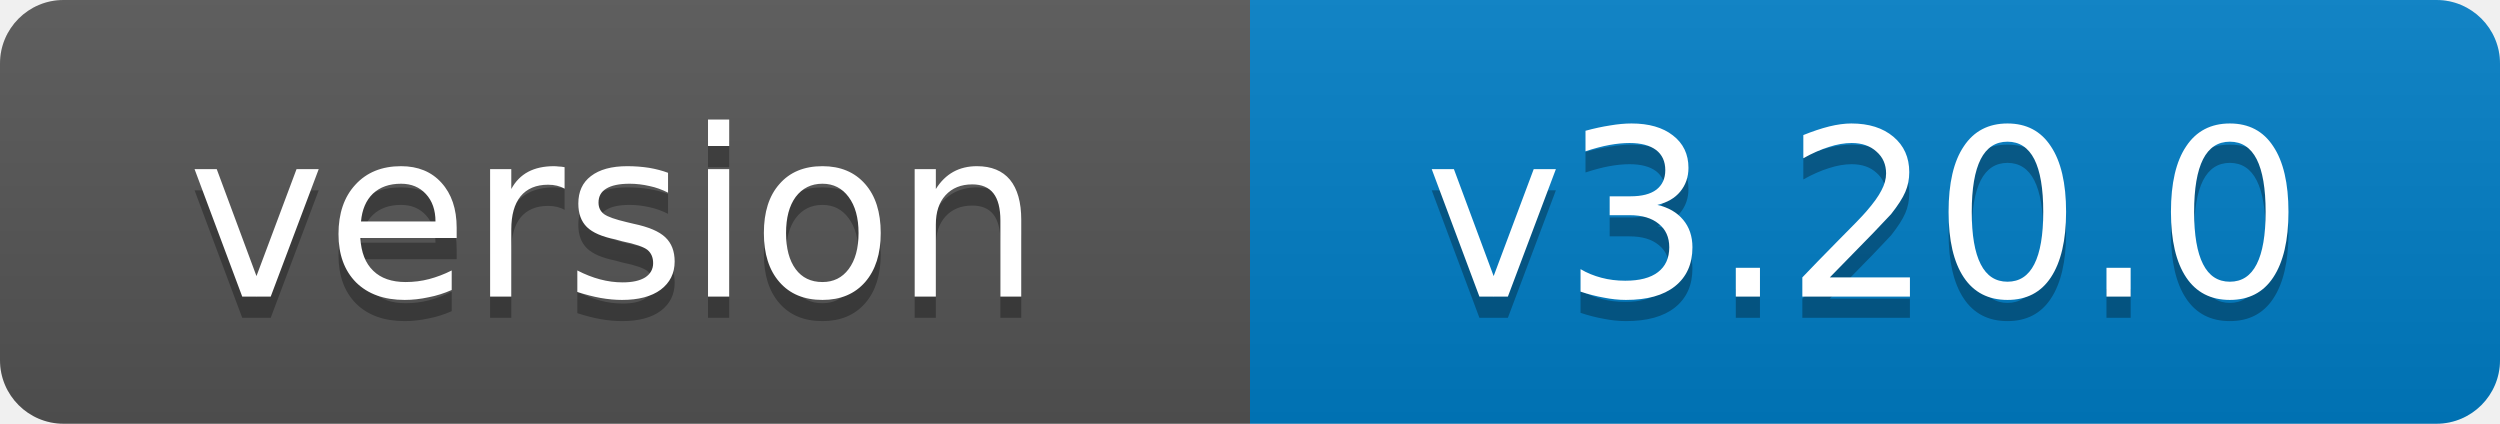
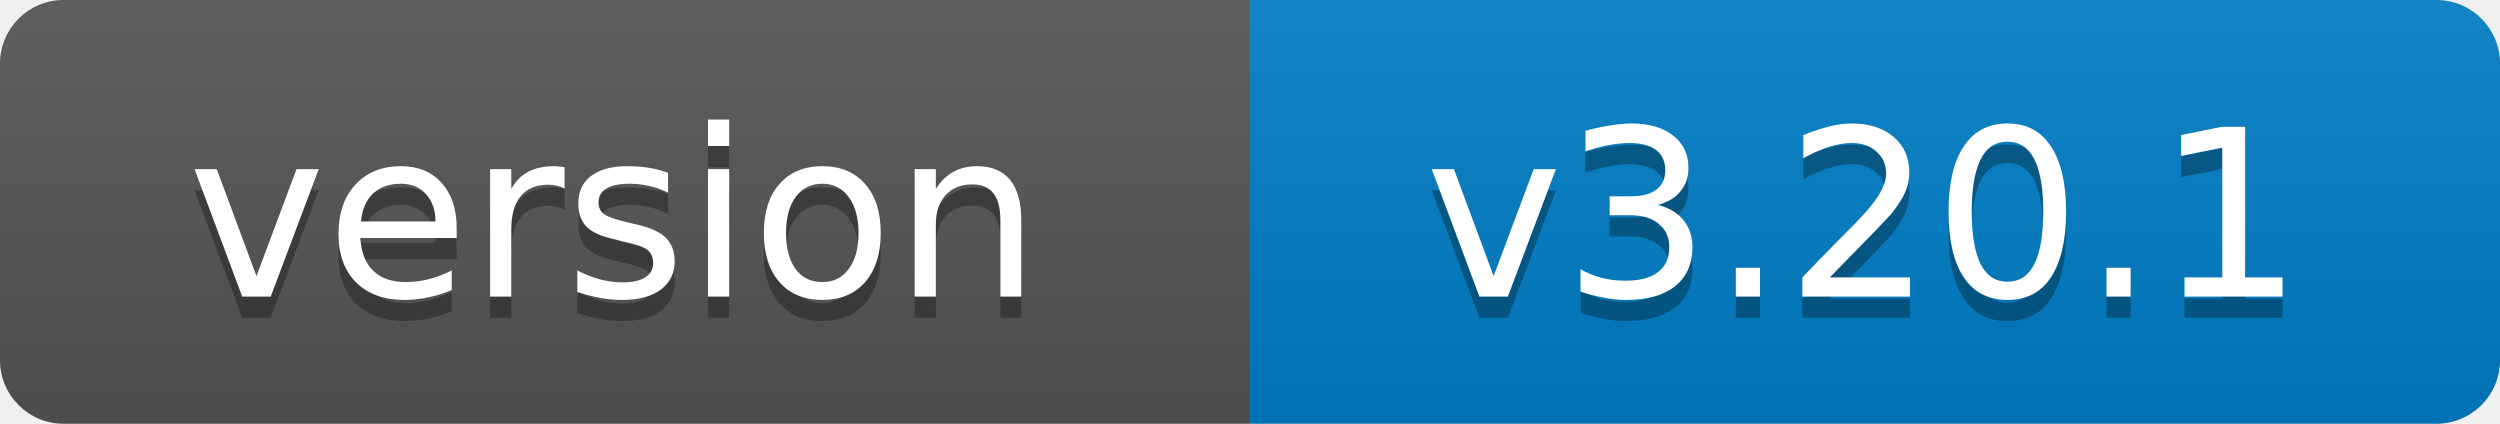
- <svg xmlns="http://www.w3.org/2000/svg" width="118" height="20" role="img" aria-label="version: v3.20.0">
+ <svg xmlns="http://www.w3.org/2000/svg" width="118" height="20" role="img" aria-label="version: v3.20.1">
  <linearGradient id="s" x2="0" y2="100%">
    <stop offset="0" stop-color="#bbb" stop-opacity=".1" />
    <stop offset="1" stop-opacity=".1" />
  </linearGradient>
  <clipPath id="r">
    <rect width="118" height="20" rx="3" fill="#fff" />
  </clipPath>
  <g clip-path="url(#r)">
    <rect width="59" height="20" fill="#555" />
    <rect x="59" width="59" height="20" fill="#007ec6" />
    <rect width="118" height="20" fill="url(#s)" />
  </g>
  <g fill="#fff" text-anchor="middle" font-family="Verdana,Geneva,DejaVu Sans,sans-serif" font-size="11">
    <text x="29" y="15" fill="#010101" fill-opacity=".3">version</text>
    <text x="29" y="14">version</text>
-     <text x="88" y="15" fill="#010101" fill-opacity=".3">v3.20.0</text>
-     <text x="88" y="14">v3.20.0</text>
+     <text x="88" y="15" fill="#010101" fill-opacity=".3">v3.20.1</text>
+     <text x="88" y="14">v3.20.1</text>
  </g>
</svg>
